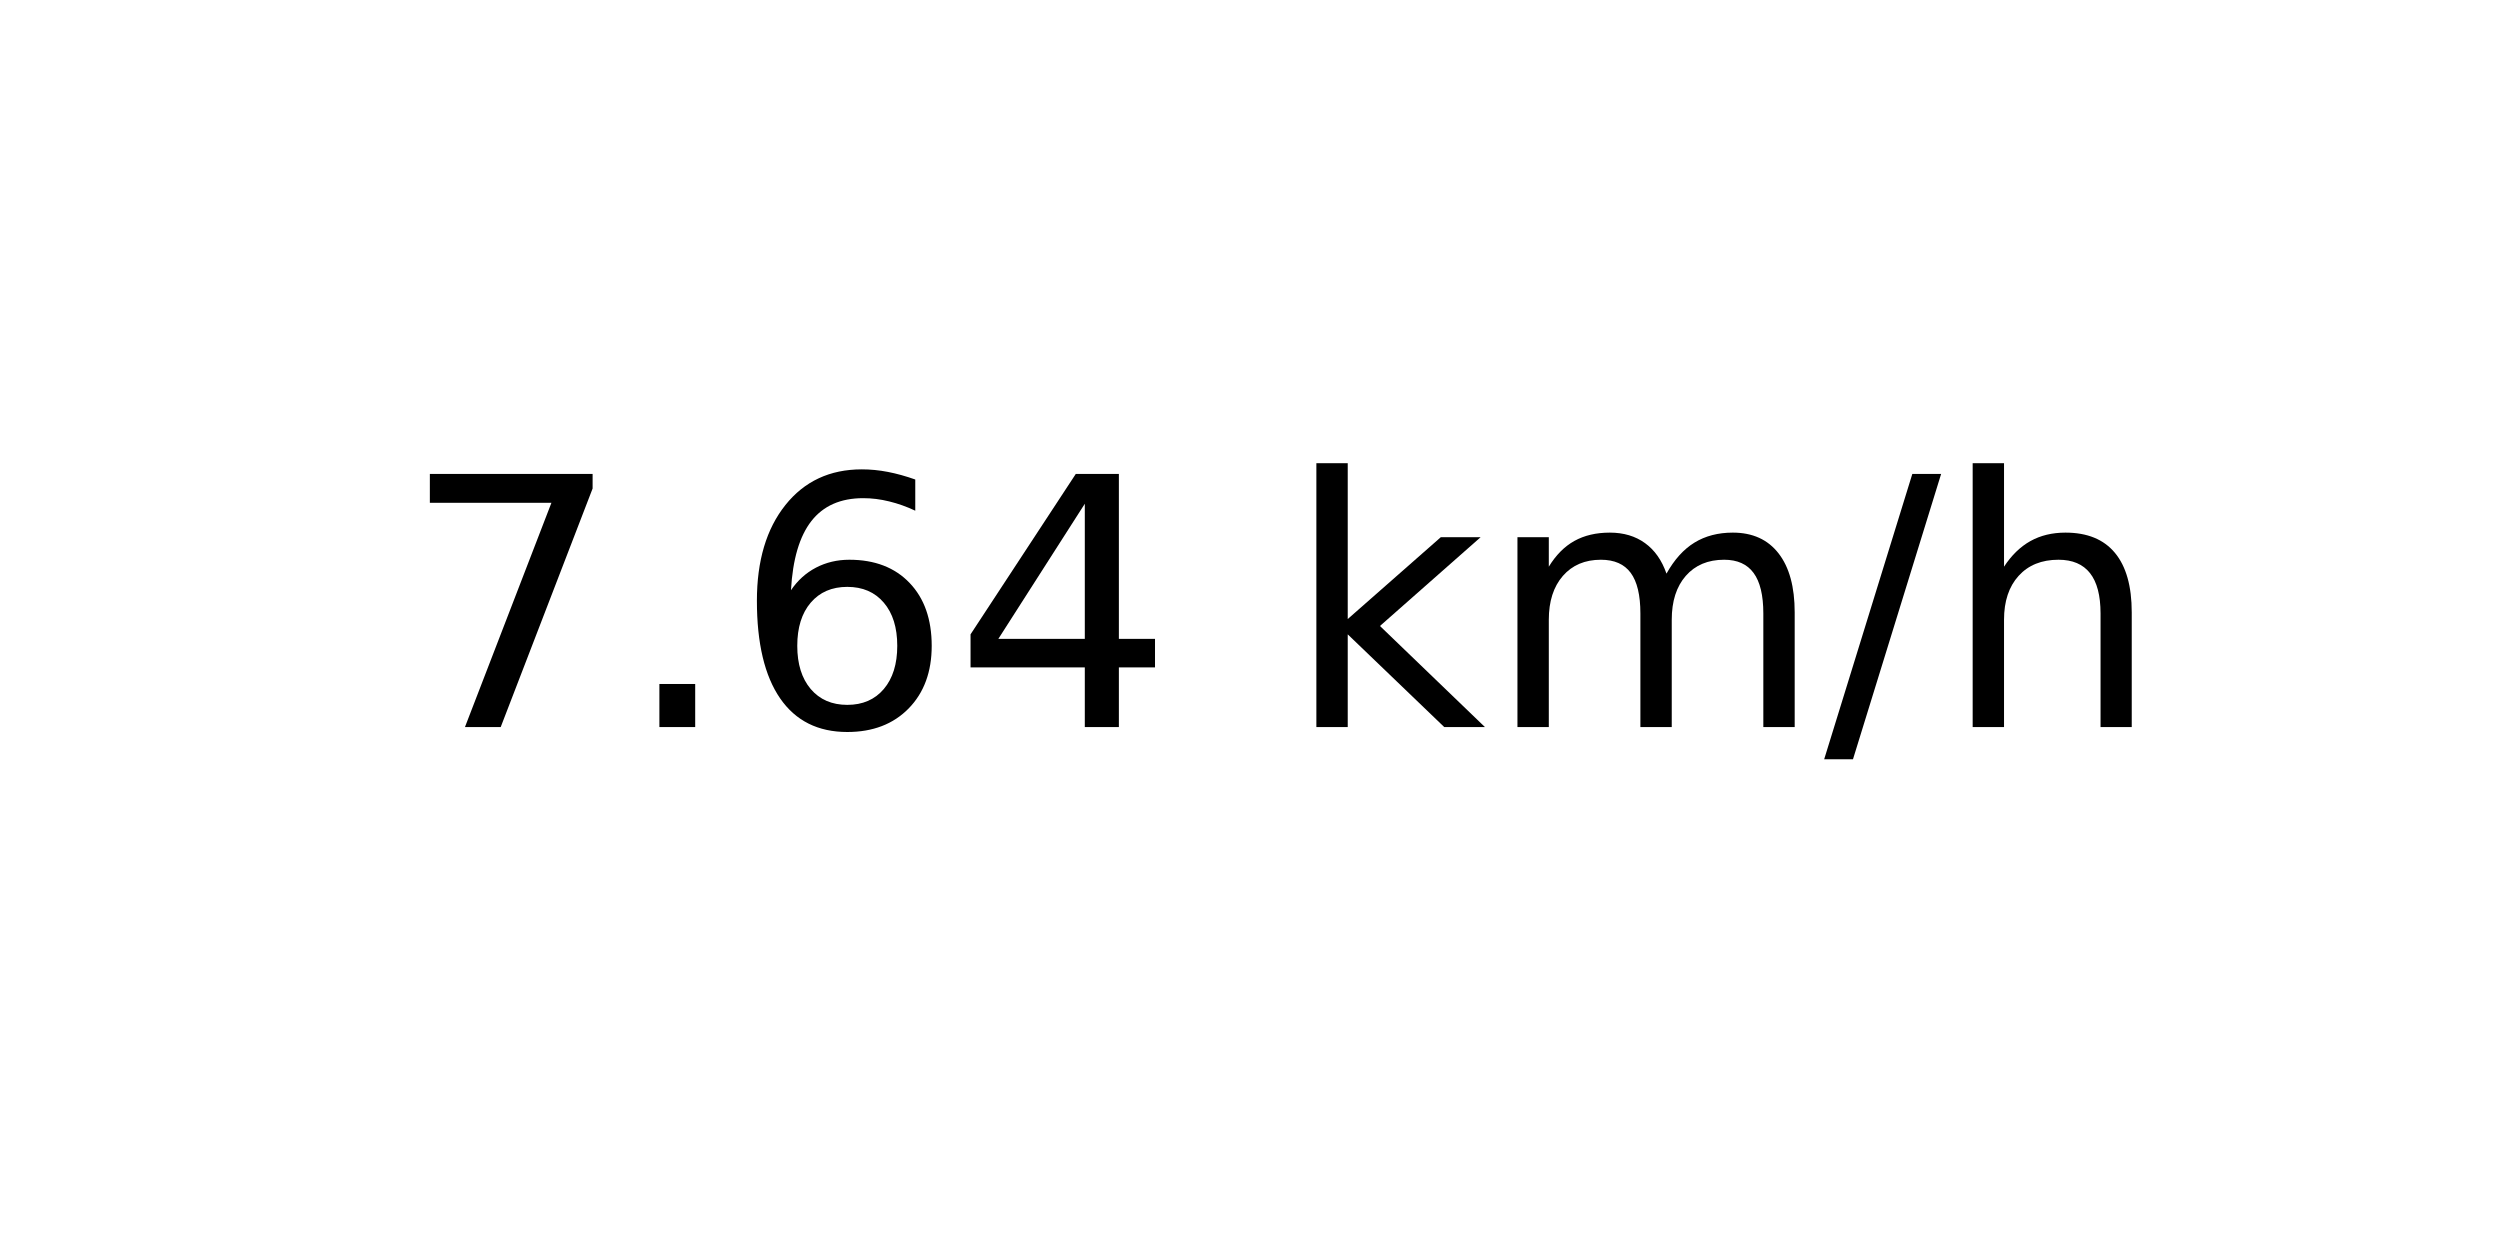
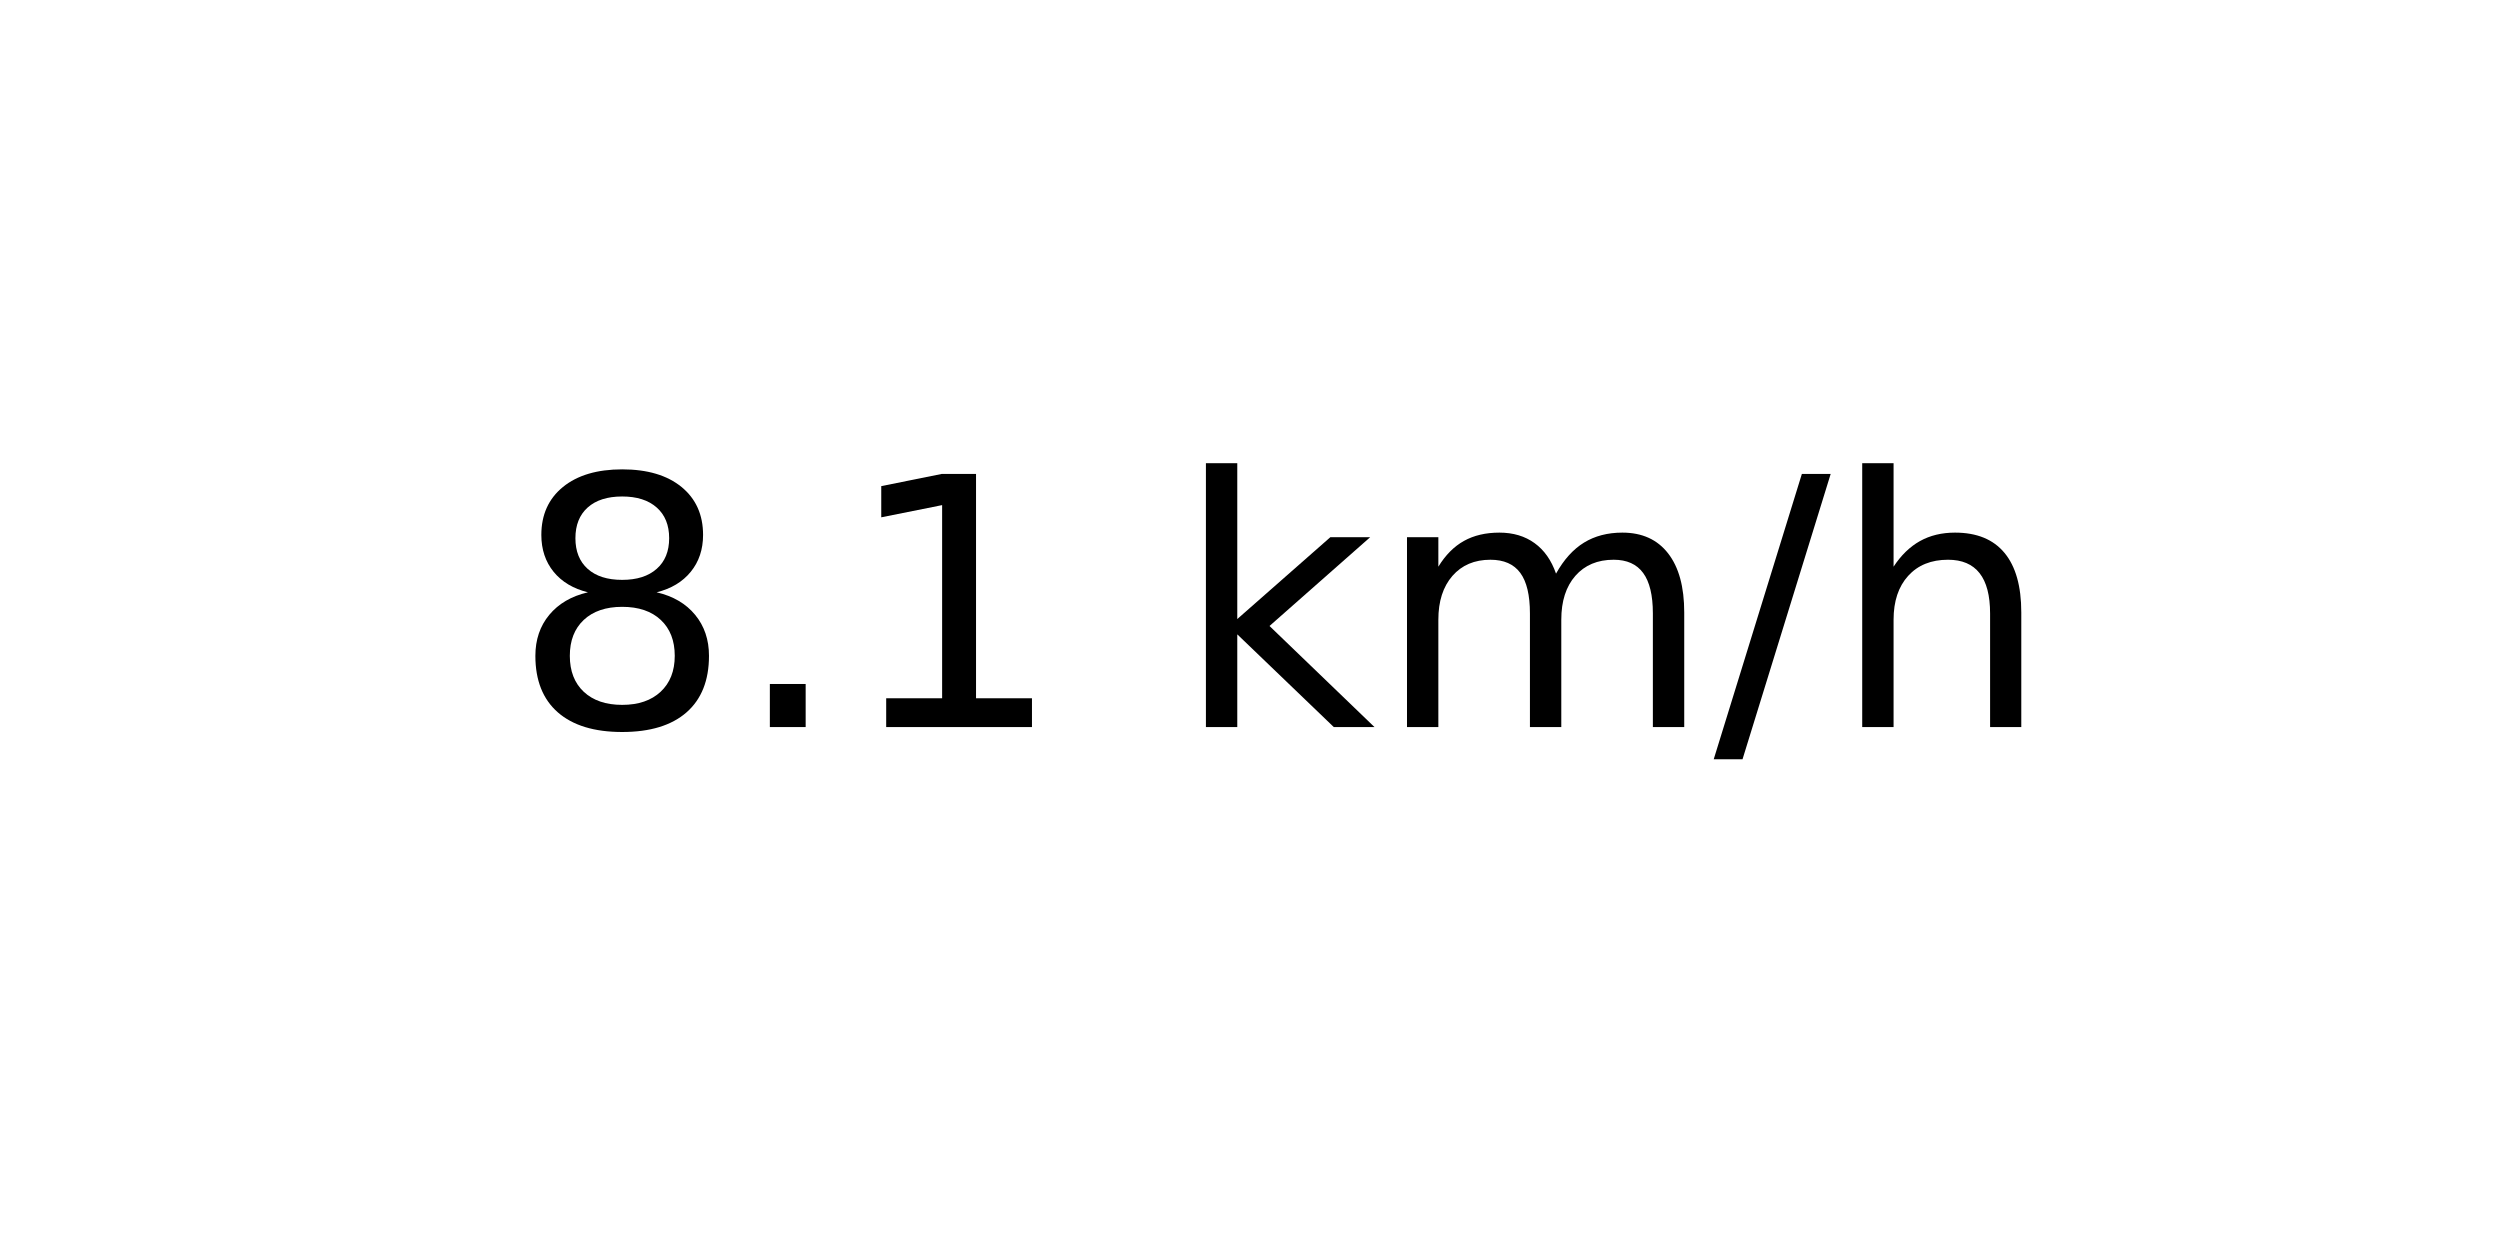
<svg xmlns="http://www.w3.org/2000/svg" xmlns:xlink="http://www.w3.org/1999/xlink" width="72pt" height="36pt" viewBox="0 0 72 36" version="1.1">
  <defs>
    <style type="text/css">*{stroke-linejoin: round; stroke-linecap: butt}</style>
  </defs>
  <g id="figure_1">
    <g id="axes_1">
      <g id="text_1">
-         <g transform="translate(11.55937 20.93937) scale(0.1 -0.1)">
+         <g transform="translate(14.74062 20.93937) scale(0.1 -0.1)">
          <defs>
-             <path id="DejaVuSans-37" d="M 525 4666  L 3525 4666  L 3525 4397  L 1831 0  L 1172 0  L 2766 4134  L 525 4134  L 525 4666  z " transform="scale(0.015625)" />
+             <path id="DejaVuSans-38" d="M 2034 2216  Q 1584 2216 1326 1975  Q 1069 1734 1069 1313  Q 1069 891 1326 650  Q 1584 409 2034 409  Q 2484 409 2743 651  Q 3003 894 3003 1313  Q 3003 1734 2745 1975  Q 2488 2216 2034 2216  z M 1403 2484  Q 997 2584 770 2862  Q 544 3141 544 3541  Q 544 4100 942 4425  Q 1341 4750 2034 4750  Q 2731 4750 3128 4425  Q 3525 4100 3525 3541  Q 3525 3141 3298 2862  Q 3072 2584 2669 2484  Q 3125 2378 3379 2068  Q 3634 1759 3634 1313  Q 3634 634 3220 271  Q 2806 -91 2034 -91  Q 1263 -91 848 271  Q 434 634 434 1313  Q 434 1759 690 2068  Q 947 2378 1403 2484  z M 1172 3481  Q 1172 3119 1398 2916  Q 1625 2713 2034 2713  Q 2441 2713 2670 2916  Q 2900 3119 2900 3481  Q 2900 3844 2670 4047  Q 2441 4250 2034 4250  Q 1625 4250 1398 4047  Q 1172 3844 1172 3481  z " transform="scale(0.015625)" />
            <path id="DejaVuSans-2e" d="M 684 794  L 1344 794  L 1344 0  L 684 0  L 684 794  z " transform="scale(0.015625)" />
-             <path id="DejaVuSans-36" d="M 2113 2584  Q 1688 2584 1439 2293  Q 1191 2003 1191 1497  Q 1191 994 1439 701  Q 1688 409 2113 409  Q 2538 409 2786 701  Q 3034 994 3034 1497  Q 3034 2003 2786 2293  Q 2538 2584 2113 2584  z M 3366 4563  L 3366 3988  Q 3128 4100 2886 4159  Q 2644 4219 2406 4219  Q 1781 4219 1451 3797  Q 1122 3375 1075 2522  Q 1259 2794 1537 2939  Q 1816 3084 2150 3084  Q 2853 3084 3261 2657  Q 3669 2231 3669 1497  Q 3669 778 3244 343  Q 2819 -91 2113 -91  Q 1303 -91 875 529  Q 447 1150 447 2328  Q 447 3434 972 4092  Q 1497 4750 2381 4750  Q 2619 4750 2861 4703  Q 3103 4656 3366 4563  z " transform="scale(0.015625)" />
-             <path id="DejaVuSans-34" d="M 2419 4116  L 825 1625  L 2419 1625  L 2419 4116  z M 2253 4666  L 3047 4666  L 3047 1625  L 3713 1625  L 3713 1100  L 3047 1100  L 3047 0  L 2419 0  L 2419 1100  L 313 1100  L 313 1709  L 2253 4666  z " transform="scale(0.015625)" />
+             <path id="DejaVuSans-31" d="M 794 531  L 1825 531  L 1825 4091  L 703 3866  L 703 4441  L 1819 4666  L 2450 4666  L 2450 531  L 3481 531  L 3481 0  L 794 0  L 794 531  z " transform="scale(0.015625)" />
            <path id="DejaVuSans-20" transform="scale(0.015625)" />
            <path id="DejaVuSans-6b" d="M 581 4863  L 1159 4863  L 1159 1991  L 2875 3500  L 3609 3500  L 1753 1863  L 3688 0  L 2938 0  L 1159 1709  L 1159 0  L 581 0  L 581 4863  z " transform="scale(0.015625)" />
            <path id="DejaVuSans-6d" d="M 3328 2828  Q 3544 3216 3844 3400  Q 4144 3584 4550 3584  Q 5097 3584 5394 3201  Q 5691 2819 5691 2113  L 5691 0  L 5113 0  L 5113 2094  Q 5113 2597 4934 2840  Q 4756 3084 4391 3084  Q 3944 3084 3684 2787  Q 3425 2491 3425 1978  L 3425 0  L 2847 0  L 2847 2094  Q 2847 2600 2669 2842  Q 2491 3084 2119 3084  Q 1678 3084 1418 2786  Q 1159 2488 1159 1978  L 1159 0  L 581 0  L 581 3500  L 1159 3500  L 1159 2956  Q 1356 3278 1631 3431  Q 1906 3584 2284 3584  Q 2666 3584 2933 3390  Q 3200 3197 3328 2828  z " transform="scale(0.015625)" />
            <path id="DejaVuSans-2f" d="M 1625 4666  L 2156 4666  L 531 -594  L 0 -594  L 1625 4666  z " transform="scale(0.015625)" />
            <path id="DejaVuSans-68" d="M 3513 2113  L 3513 0  L 2938 0  L 2938 2094  Q 2938 2591 2744 2837  Q 2550 3084 2163 3084  Q 1697 3084 1428 2787  Q 1159 2491 1159 1978  L 1159 0  L 581 0  L 581 4863  L 1159 4863  L 1159 2956  Q 1366 3272 1645 3428  Q 1925 3584 2291 3584  Q 2894 3584 3203 3211  Q 3513 2838 3513 2113  z " transform="scale(0.015625)" />
          </defs>
-           <use xlink:href="#DejaVuSans-37" />
+           <use xlink:href="#DejaVuSans-38" />
          <use xlink:href="#DejaVuSans-2e" x="63.623" />
-           <use xlink:href="#DejaVuSans-36" x="95.41" />
-           <use xlink:href="#DejaVuSans-34" x="159.033" />
-           <use xlink:href="#DejaVuSans-20" x="222.656" />
-           <use xlink:href="#DejaVuSans-6b" x="254.443" />
-           <use xlink:href="#DejaVuSans-6d" x="312.354" />
-           <use xlink:href="#DejaVuSans-2f" x="409.766" />
-           <use xlink:href="#DejaVuSans-68" x="443.457" />
+           <use xlink:href="#DejaVuSans-31" x="95.41" />
+           <use xlink:href="#DejaVuSans-20" x="159.033" />
+           <use xlink:href="#DejaVuSans-6b" x="190.82" />
+           <use xlink:href="#DejaVuSans-6d" x="248.73" />
+           <use xlink:href="#DejaVuSans-2f" x="346.143" />
+           <use xlink:href="#DejaVuSans-68" x="379.834" />
        </g>
      </g>
    </g>
  </g>
</svg>
